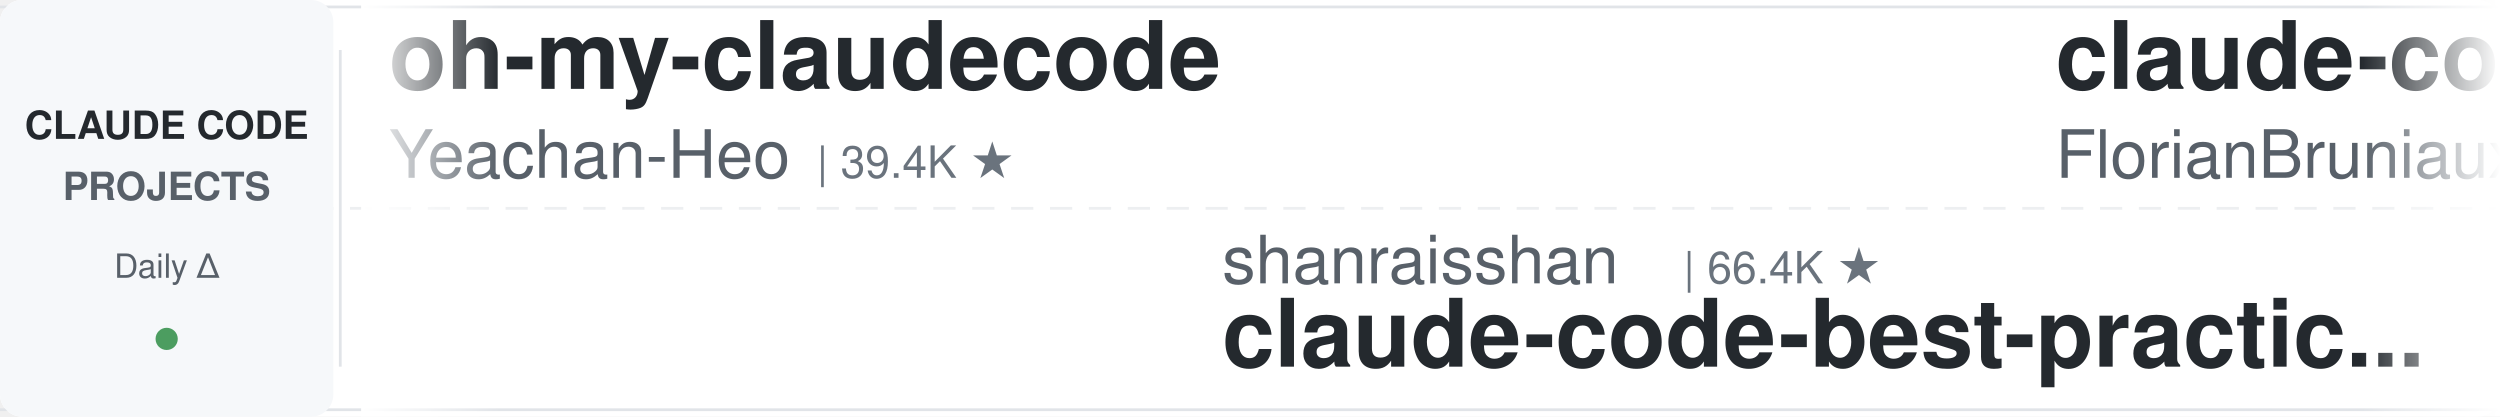
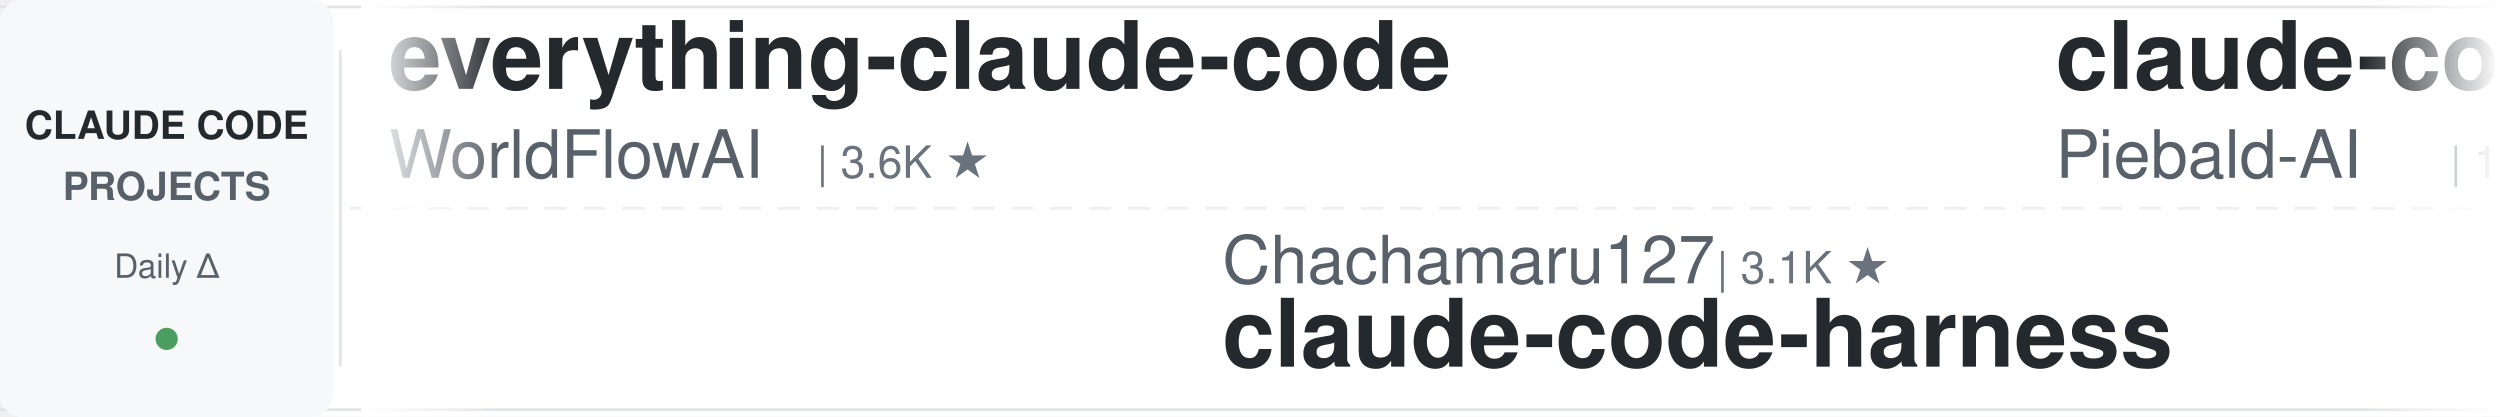
<svg xmlns="http://www.w3.org/2000/svg" width="900" height="150">
  <defs>
    <linearGradient id="leftFade" x1="0%" y1="0%" x2="100%" y2="0%">
      <stop offset="0%" style="stop-color:#ffffff;stop-opacity:1" />
      <stop offset="100%" style="stop-color:#ffffff;stop-opacity:0" />
    </linearGradient>
    <linearGradient id="rightFade" x1="0%" y1="0%" x2="100%" y2="0%">
      <stop offset="0%" style="stop-color:#ffffff;stop-opacity:0" />
      <stop offset="100%" style="stop-color:#ffffff;stop-opacity:1" />
    </linearGradient>
  </defs>
  <rect width="900" height="150" fill="#ffffff" rx="8" />
  <rect x="0" y="2" width="900" height="1" fill="#e1e4e8" />
  <rect x="0" y="147" width="900" height="1" fill="#e1e4e8" />
  <line x1="0" y1="75" x2="900" y2="75" stroke="#e1e4e8" stroke-width="1" stroke-dasharray="8 6" opacity="0.6" />
  <rect x="0" y="0" width="120" height="150" fill="#f6f8fa" rx="8" />
  <text x="60" y="50" font-family="-apple-system, BlinkMacSystemFont, 'Segoe UI', Helvetica, Arial, sans-serif" font-size="14" font-weight="600" fill="#24292e" text-anchor="middle">CLAUDE CODE</text>
  <text x="60" y="72" font-family="-apple-system, BlinkMacSystemFont, 'Segoe UI', Helvetica, Arial, sans-serif" font-size="14" font-weight="600" fill="#586069" text-anchor="middle">PROJECTS</text>
  <text x="60" y="100" font-family="-apple-system, BlinkMacSystemFont, 'Segoe UI', Helvetica, Arial, sans-serif" font-size="12" font-weight="500" fill="#586069" text-anchor="middle">Daily Δ</text>
  <circle cx="60" cy="122" r="4" fill="#22863a" opacity="0.8" />
  <rect x="122" y="18" width="1" height="114" fill="#e1e4e8" />
  <clipPath id="tickerClip">
    <rect x="130" y="0" width="770" height="150" />
  </clipPath>
  <g clip-path="url(#tickerClip)">
    <g id="tickerItems">
      <animateTransform attributeName="transform" attributeType="XML" type="translate" from="0 0" to="-3000 0" dur="54s" repeatCount="indefinite" />
      <g transform="translate(0, 0)">
-         <text x="140" y="32" font-family="-apple-system, BlinkMacSystemFont, 'Segoe UI', Helvetica, Arial, sans-serif" font-size="34" font-weight="600" fill="#24292e">oh-my-claudecode</text>
-         <text x="140" y="64" font-family="-apple-system, BlinkMacSystemFont, 'Segoe UI', Helvetica, Arial, sans-serif" font-size="24" font-weight="400" fill="#586069">Yeachan-Heo</text>
-         <text x="294" y="64" font-family="-apple-system, BlinkMacSystemFont, 'Segoe UI', Helvetica, Arial, sans-serif" font-size="16" font-weight="500" fill="#6a737d">| 39.4K ★</text>
+         <text x="140" y="32" font-family="-apple-system, BlinkMacSystemFont, 'Segoe UI', Helvetica, Arial, sans-serif" font-size="34" font-weight="600" fill="#24292e">everything-claude-code</text>
+         <text x="140" y="64" font-family="-apple-system, BlinkMacSystemFont, 'Segoe UI', Helvetica, Arial, sans-serif" font-size="24" font-weight="400" fill="#586069">WorldFlowAI</text>
+         <text x="294" y="64" font-family="-apple-system, BlinkMacSystemFont, 'Segoe UI', Helvetica, Arial, sans-serif" font-size="16" font-weight="500" fill="#6a737d">| 3.6K ★</text>
      </g>
      <g transform="translate(300, 0)">
-         <text x="140" y="102" font-family="-apple-system, BlinkMacSystemFont, 'Segoe UI', Helvetica, Arial, sans-serif" font-size="24" font-weight="400" fill="#586069">shanraisshan</text>
-         <text x="306" y="102" font-family="-apple-system, BlinkMacSystemFont, 'Segoe UI', Helvetica, Arial, sans-serif" font-size="16" font-weight="500" fill="#6a737d">| 66.4K ★</text>
-         <text x="140" y="132" font-family="-apple-system, BlinkMacSystemFont, 'Segoe UI', Helvetica, Arial, sans-serif" font-size="34" font-weight="600" fill="#24292e">claude-code-best-practic...</text>
+         <text x="140" y="102" font-family="-apple-system, BlinkMacSystemFont, 'Segoe UI', Helvetica, Arial, sans-serif" font-size="24" font-weight="400" fill="#586069">Chachamaru127</text>
+         <text x="318" y="102" font-family="-apple-system, BlinkMacSystemFont, 'Segoe UI', Helvetica, Arial, sans-serif" font-size="16" font-weight="500" fill="#6a737d">| 3.1K ★</text>
+         <text x="140" y="132" font-family="-apple-system, BlinkMacSystemFont, 'Segoe UI', Helvetica, Arial, sans-serif" font-size="34" font-weight="600" fill="#24292e">claude-code-harness</text>
      </g>
      <g transform="translate(600, 0)">
-         <text x="140" y="32" font-family="-apple-system, BlinkMacSystemFont, 'Segoe UI', Helvetica, Arial, sans-serif" font-size="34" font-weight="600" fill="#24292e">claude-code-ultimate-gui...</text>
-         <text x="140" y="64" font-family="-apple-system, BlinkMacSystemFont, 'Segoe UI', Helvetica, Arial, sans-serif" font-size="24" font-weight="400" fill="#586069">FlorianBruniaux</text>
-         <text x="342" y="64" font-family="-apple-system, BlinkMacSystemFont, 'Segoe UI', Helvetica, Arial, sans-serif" font-size="16" font-weight="500" fill="#6a737d">| 6.0K ★</text>
+         <text x="140" y="32" font-family="-apple-system, BlinkMacSystemFont, 'Segoe UI', Helvetica, Arial, sans-serif" font-size="34" font-weight="600" fill="#24292e">claude-code-system-promp...</text>
+         <text x="140" y="64" font-family="-apple-system, BlinkMacSystemFont, 'Segoe UI', Helvetica, Arial, sans-serif" font-size="24" font-weight="400" fill="#586069">Piebald-AI</text>
+         <text x="282" y="64" font-family="-apple-system, BlinkMacSystemFont, 'Segoe UI', Helvetica, Arial, sans-serif" font-size="16" font-weight="500" fill="#6a737d">| 12.8K ★</text>
      </g>
      <g transform="translate(900, 0)">
-         <text x="140" y="102" font-family="-apple-system, BlinkMacSystemFont, 'Segoe UI', Helvetica, Arial, sans-serif" font-size="24" font-weight="400" fill="#586069">farion1231</text>
-         <text x="282" y="102" font-family="-apple-system, BlinkMacSystemFont, 'Segoe UI', Helvetica, Arial, sans-serif" font-size="16" font-weight="500" fill="#6a737d">| 137.3K ★</text>
-         <text x="140" y="132" font-family="-apple-system, BlinkMacSystemFont, 'Segoe UI', Helvetica, Arial, sans-serif" font-size="34" font-weight="600" fill="#24292e">cc-switch</text>
+         <text x="140" y="102" font-family="-apple-system, BlinkMacSystemFont, 'Segoe UI', Helvetica, Arial, sans-serif" font-size="24" font-weight="400" fill="#586069">anthropics</text>
+         <text x="282" y="102" font-family="-apple-system, BlinkMacSystemFont, 'Segoe UI', Helvetica, Arial, sans-serif" font-size="16" font-weight="500" fill="#6a737d">| 9.2K ★</text>
+         <text x="140" y="132" font-family="-apple-system, BlinkMacSystemFont, 'Segoe UI', Helvetica, Arial, sans-serif" font-size="34" font-weight="600" fill="#24292e">claude-code-action</text>
      </g>
      <g transform="translate(1200, 0)">
-         <text x="140" y="32" font-family="-apple-system, BlinkMacSystemFont, 'Segoe UI', Helvetica, Arial, sans-serif" font-size="34" font-weight="600" fill="#24292e">claude-code-telegram</text>
-         <text x="140" y="64" font-family="-apple-system, BlinkMacSystemFont, 'Segoe UI', Helvetica, Arial, sans-serif" font-size="24" font-weight="400" fill="#586069">overwirehq</text>
-         <text x="282" y="64" font-family="-apple-system, BlinkMacSystemFont, 'Segoe UI', Helvetica, Arial, sans-serif" font-size="16" font-weight="500" fill="#6a737d">| 2.8K ★</text>
+         <text x="140" y="32" font-family="-apple-system, BlinkMacSystemFont, 'Segoe UI', Helvetica, Arial, sans-serif" font-size="34" font-weight="600" fill="#24292e">arcads-claude-code</text>
+         <text x="140" y="64" font-family="-apple-system, BlinkMacSystemFont, 'Segoe UI', Helvetica, Arial, sans-serif" font-size="24" font-weight="400" fill="#586069">krusemediallc</text>
+         <text x="318" y="64" font-family="-apple-system, BlinkMacSystemFont, 'Segoe UI', Helvetica, Arial, sans-serif" font-size="16" font-weight="500" fill="#6a737d">| 1.5K ★</text>
      </g>
      <g transform="translate(1500, 0)">
-         <text x="140" y="102" font-family="-apple-system, BlinkMacSystemFont, 'Segoe UI', Helvetica, Arial, sans-serif" font-size="24" font-weight="400" fill="#586069">techjarves</text>
-         <text x="282" y="102" font-family="-apple-system, BlinkMacSystemFont, 'Segoe UI', Helvetica, Arial, sans-serif" font-size="16" font-weight="500" fill="#6a737d">| 1.5K ★</text>
-         <text x="140" y="132" font-family="-apple-system, BlinkMacSystemFont, 'Segoe UI', Helvetica, Arial, sans-serif" font-size="34" font-weight="600" fill="#24292e">ClaudeCode-Portable</text>
+         <text x="140" y="102" font-family="-apple-system, BlinkMacSystemFont, 'Segoe UI', Helvetica, Arial, sans-serif" font-size="24" font-weight="400" fill="#586069">lorryjovens-hub</text>
+         <text x="342" y="102" font-family="-apple-system, BlinkMacSystemFont, 'Segoe UI', Helvetica, Arial, sans-serif" font-size="16" font-weight="500" fill="#6a737d">| 1.7K ★</text>
+         <text x="140" y="132" font-family="-apple-system, BlinkMacSystemFont, 'Segoe UI', Helvetica, Arial, sans-serif" font-size="34" font-weight="600" fill="#24292e">claude-code-rust</text>
      </g>
      <g transform="translate(1800, 0)">
-         <text x="140" y="32" font-family="-apple-system, BlinkMacSystemFont, 'Segoe UI', Helvetica, Arial, sans-serif" font-size="34" font-weight="600" fill="#24292e">Open-ClaudeCode</text>
-         <text x="140" y="64" font-family="-apple-system, BlinkMacSystemFont, 'Segoe UI', Helvetica, Arial, sans-serif" font-size="24" font-weight="400" fill="#586069">LING71671</text>
-         <text x="270" y="64" font-family="-apple-system, BlinkMacSystemFont, 'Segoe UI', Helvetica, Arial, sans-serif" font-size="16" font-weight="500" fill="#6a737d">| 958 ★</text>
+         <text x="140" y="32" font-family="-apple-system, BlinkMacSystemFont, 'Segoe UI', Helvetica, Arial, sans-serif" font-size="34" font-weight="600" fill="#24292e">ClaudeCode-Portable</text>
+         <text x="140" y="64" font-family="-apple-system, BlinkMacSystemFont, 'Segoe UI', Helvetica, Arial, sans-serif" font-size="24" font-weight="400" fill="#586069">techjarves</text>
+         <text x="282" y="64" font-family="-apple-system, BlinkMacSystemFont, 'Segoe UI', Helvetica, Arial, sans-serif" font-size="16" font-weight="500" fill="#6a737d">| 1.5K ★</text>
      </g>
      <g transform="translate(2100, 0)">
-         <text x="140" y="102" font-family="-apple-system, BlinkMacSystemFont, 'Segoe UI', Helvetica, Arial, sans-serif" font-size="24" font-weight="400" fill="#586069">zebbern</text>
-         <text x="246" y="102" font-family="-apple-system, BlinkMacSystemFont, 'Segoe UI', Helvetica, Arial, sans-serif" font-size="16" font-weight="500" fill="#6a737d">| 4.6K ★</text>
-         <text x="140" y="132" font-family="-apple-system, BlinkMacSystemFont, 'Segoe UI', Helvetica, Arial, sans-serif" font-size="34" font-weight="600" fill="#24292e">claude-code-guide</text>
+         <text x="140" y="102" font-family="-apple-system, BlinkMacSystemFont, 'Segoe UI', Helvetica, Arial, sans-serif" font-size="24" font-weight="400" fill="#586069">repowise-dev</text>
+         <text x="306" y="102" font-family="-apple-system, BlinkMacSystemFont, 'Segoe UI', Helvetica, Arial, sans-serif" font-size="16" font-weight="500" fill="#6a737d">| 1.2K ★</text>
+         <text x="140" y="132" font-family="-apple-system, BlinkMacSystemFont, 'Segoe UI', Helvetica, Arial, sans-serif" font-size="34" font-weight="600" fill="#24292e">claude-code-prompts</text>
      </g>
      <g transform="translate(2400, 0)">
-         <text x="140" y="32" font-family="-apple-system, BlinkMacSystemFont, 'Segoe UI', Helvetica, Arial, sans-serif" font-size="34" font-weight="600" fill="#24292e">claude-code-tudou</text>
-         <text x="140" y="64" font-family="-apple-system, BlinkMacSystemFont, 'Segoe UI', Helvetica, Arial, sans-serif" font-size="24" font-weight="400" fill="#586069">AICoderTudou</text>
-         <text x="306" y="64" font-family="-apple-system, BlinkMacSystemFont, 'Segoe UI', Helvetica, Arial, sans-serif" font-size="16" font-weight="500" fill="#6a737d">| 494 ★</text>
+         <text x="140" y="32" font-family="-apple-system, BlinkMacSystemFont, 'Segoe UI', Helvetica, Arial, sans-serif" font-size="34" font-weight="600" fill="#24292e">ClaudeCodeAgents</text>
+         <text x="140" y="64" font-family="-apple-system, BlinkMacSystemFont, 'Segoe UI', Helvetica, Arial, sans-serif" font-size="24" font-weight="400" fill="#586069">darcyegb</text>
+         <text x="258" y="64" font-family="-apple-system, BlinkMacSystemFont, 'Segoe UI', Helvetica, Arial, sans-serif" font-size="16" font-weight="500" fill="#6a737d">| 768 ★</text>
      </g>
      <g transform="translate(2700, 0)">
-         <text x="140" y="102" font-family="-apple-system, BlinkMacSystemFont, 'Segoe UI', Helvetica, Arial, sans-serif" font-size="24" font-weight="400" fill="#586069">huangserva</text>
-         <text x="282" y="102" font-family="-apple-system, BlinkMacSystemFont, 'Segoe UI', Helvetica, Arial, sans-serif" font-size="16" font-weight="500" fill="#6a737d">| 631 ★</text>
-         <text x="140" y="132" font-family="-apple-system, BlinkMacSystemFont, 'Segoe UI', Helvetica, Arial, sans-serif" font-size="34" font-weight="600" fill="#24292e">claude-code-cli</text>
+         <text x="140" y="102" font-family="-apple-system, BlinkMacSystemFont, 'Segoe UI', Helvetica, Arial, sans-serif" font-size="24" font-weight="400" fill="#586069">AprilNEA</text>
+         <text x="258" y="102" font-family="-apple-system, BlinkMacSystemFont, 'Segoe UI', Helvetica, Arial, sans-serif" font-size="16" font-weight="500" fill="#6a737d">| 391 ★</text>
+         <text x="140" y="132" font-family="-apple-system, BlinkMacSystemFont, 'Segoe UI', Helvetica, Arial, sans-serif" font-size="34" font-weight="600" fill="#24292e">claude-code-source</text>
      </g>
      <g transform="translate(3000, 0)">
-         <text x="140" y="32" font-family="-apple-system, BlinkMacSystemFont, 'Segoe UI', Helvetica, Arial, sans-serif" font-size="34" font-weight="600" fill="#24292e">oh-my-claudecode</text>
-         <text x="140" y="64" font-family="-apple-system, BlinkMacSystemFont, 'Segoe UI', Helvetica, Arial, sans-serif" font-size="24" font-weight="400" fill="#586069">Yeachan-Heo</text>
-         <text x="294" y="64" font-family="-apple-system, BlinkMacSystemFont, 'Segoe UI', Helvetica, Arial, sans-serif" font-size="16" font-weight="500" fill="#6a737d">| 39.4K ★</text>
+         <text x="140" y="32" font-family="-apple-system, BlinkMacSystemFont, 'Segoe UI', Helvetica, Arial, sans-serif" font-size="34" font-weight="600" fill="#24292e">everything-claude-code</text>
+         <text x="140" y="64" font-family="-apple-system, BlinkMacSystemFont, 'Segoe UI', Helvetica, Arial, sans-serif" font-size="24" font-weight="400" fill="#586069">WorldFlowAI</text>
+         <text x="294" y="64" font-family="-apple-system, BlinkMacSystemFont, 'Segoe UI', Helvetica, Arial, sans-serif" font-size="16" font-weight="500" fill="#6a737d">| 3.6K ★</text>
      </g>
      <g transform="translate(3300, 0)">
-         <text x="140" y="102" font-family="-apple-system, BlinkMacSystemFont, 'Segoe UI', Helvetica, Arial, sans-serif" font-size="24" font-weight="400" fill="#586069">shanraisshan</text>
-         <text x="306" y="102" font-family="-apple-system, BlinkMacSystemFont, 'Segoe UI', Helvetica, Arial, sans-serif" font-size="16" font-weight="500" fill="#6a737d">| 66.4K ★</text>
-         <text x="140" y="132" font-family="-apple-system, BlinkMacSystemFont, 'Segoe UI', Helvetica, Arial, sans-serif" font-size="34" font-weight="600" fill="#24292e">claude-code-best-practic...</text>
+         <text x="140" y="102" font-family="-apple-system, BlinkMacSystemFont, 'Segoe UI', Helvetica, Arial, sans-serif" font-size="24" font-weight="400" fill="#586069">Chachamaru127</text>
+         <text x="318" y="102" font-family="-apple-system, BlinkMacSystemFont, 'Segoe UI', Helvetica, Arial, sans-serif" font-size="16" font-weight="500" fill="#6a737d">| 3.1K ★</text>
+         <text x="140" y="132" font-family="-apple-system, BlinkMacSystemFont, 'Segoe UI', Helvetica, Arial, sans-serif" font-size="34" font-weight="600" fill="#24292e">claude-code-harness</text>
      </g>
      <g transform="translate(3600, 0)">
-         <text x="140" y="32" font-family="-apple-system, BlinkMacSystemFont, 'Segoe UI', Helvetica, Arial, sans-serif" font-size="34" font-weight="600" fill="#24292e">claude-code-ultimate-gui...</text>
-         <text x="140" y="64" font-family="-apple-system, BlinkMacSystemFont, 'Segoe UI', Helvetica, Arial, sans-serif" font-size="24" font-weight="400" fill="#586069">FlorianBruniaux</text>
-         <text x="342" y="64" font-family="-apple-system, BlinkMacSystemFont, 'Segoe UI', Helvetica, Arial, sans-serif" font-size="16" font-weight="500" fill="#6a737d">| 6.0K ★</text>
+         <text x="140" y="32" font-family="-apple-system, BlinkMacSystemFont, 'Segoe UI', Helvetica, Arial, sans-serif" font-size="34" font-weight="600" fill="#24292e">claude-code-system-promp...</text>
+         <text x="140" y="64" font-family="-apple-system, BlinkMacSystemFont, 'Segoe UI', Helvetica, Arial, sans-serif" font-size="24" font-weight="400" fill="#586069">Piebald-AI</text>
+         <text x="282" y="64" font-family="-apple-system, BlinkMacSystemFont, 'Segoe UI', Helvetica, Arial, sans-serif" font-size="16" font-weight="500" fill="#6a737d">| 12.8K ★</text>
      </g>
      <g transform="translate(3900, 0)">
-         <text x="140" y="102" font-family="-apple-system, BlinkMacSystemFont, 'Segoe UI', Helvetica, Arial, sans-serif" font-size="24" font-weight="400" fill="#586069">farion1231</text>
-         <text x="282" y="102" font-family="-apple-system, BlinkMacSystemFont, 'Segoe UI', Helvetica, Arial, sans-serif" font-size="16" font-weight="500" fill="#6a737d">| 137.3K ★</text>
-         <text x="140" y="132" font-family="-apple-system, BlinkMacSystemFont, 'Segoe UI', Helvetica, Arial, sans-serif" font-size="34" font-weight="600" fill="#24292e">cc-switch</text>
+         <text x="140" y="102" font-family="-apple-system, BlinkMacSystemFont, 'Segoe UI', Helvetica, Arial, sans-serif" font-size="24" font-weight="400" fill="#586069">anthropics</text>
+         <text x="282" y="102" font-family="-apple-system, BlinkMacSystemFont, 'Segoe UI', Helvetica, Arial, sans-serif" font-size="16" font-weight="500" fill="#6a737d">| 9.2K ★</text>
+         <text x="140" y="132" font-family="-apple-system, BlinkMacSystemFont, 'Segoe UI', Helvetica, Arial, sans-serif" font-size="34" font-weight="600" fill="#24292e">claude-code-action</text>
      </g>
    </g>
  </g>
  <rect x="130" y="0" width="50" height="150" fill="url(#leftFade)" />
  <rect x="850" y="0" width="50" height="150" fill="url(#rightFade)" />
</svg>
